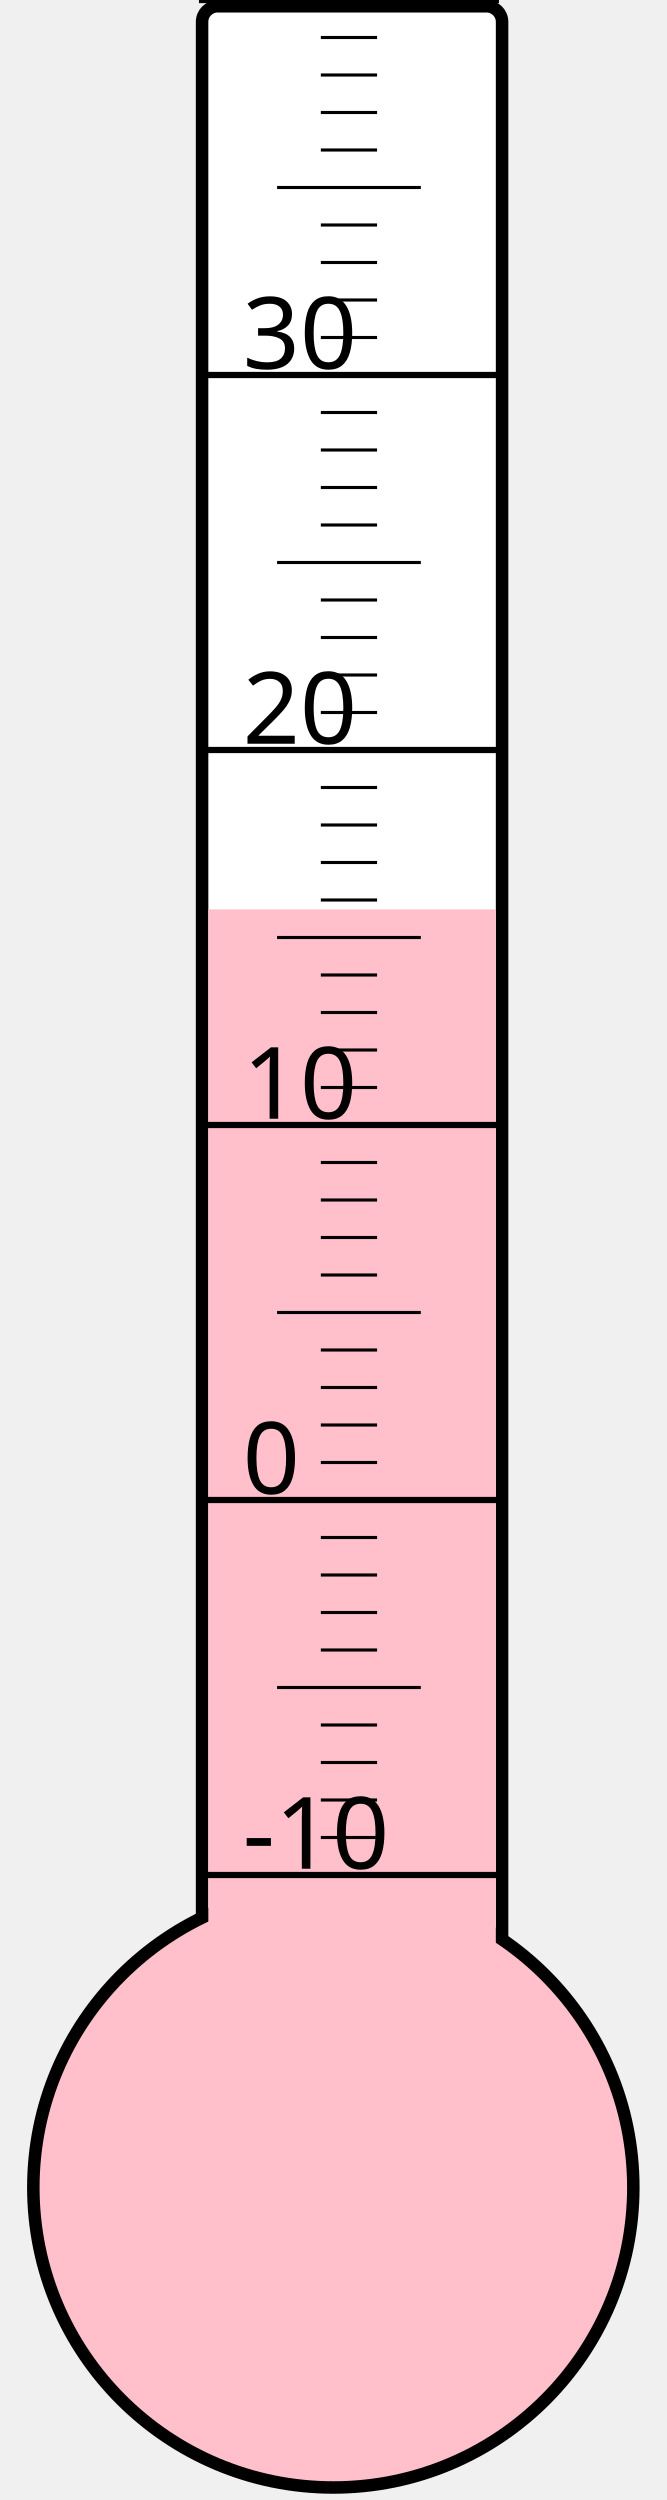
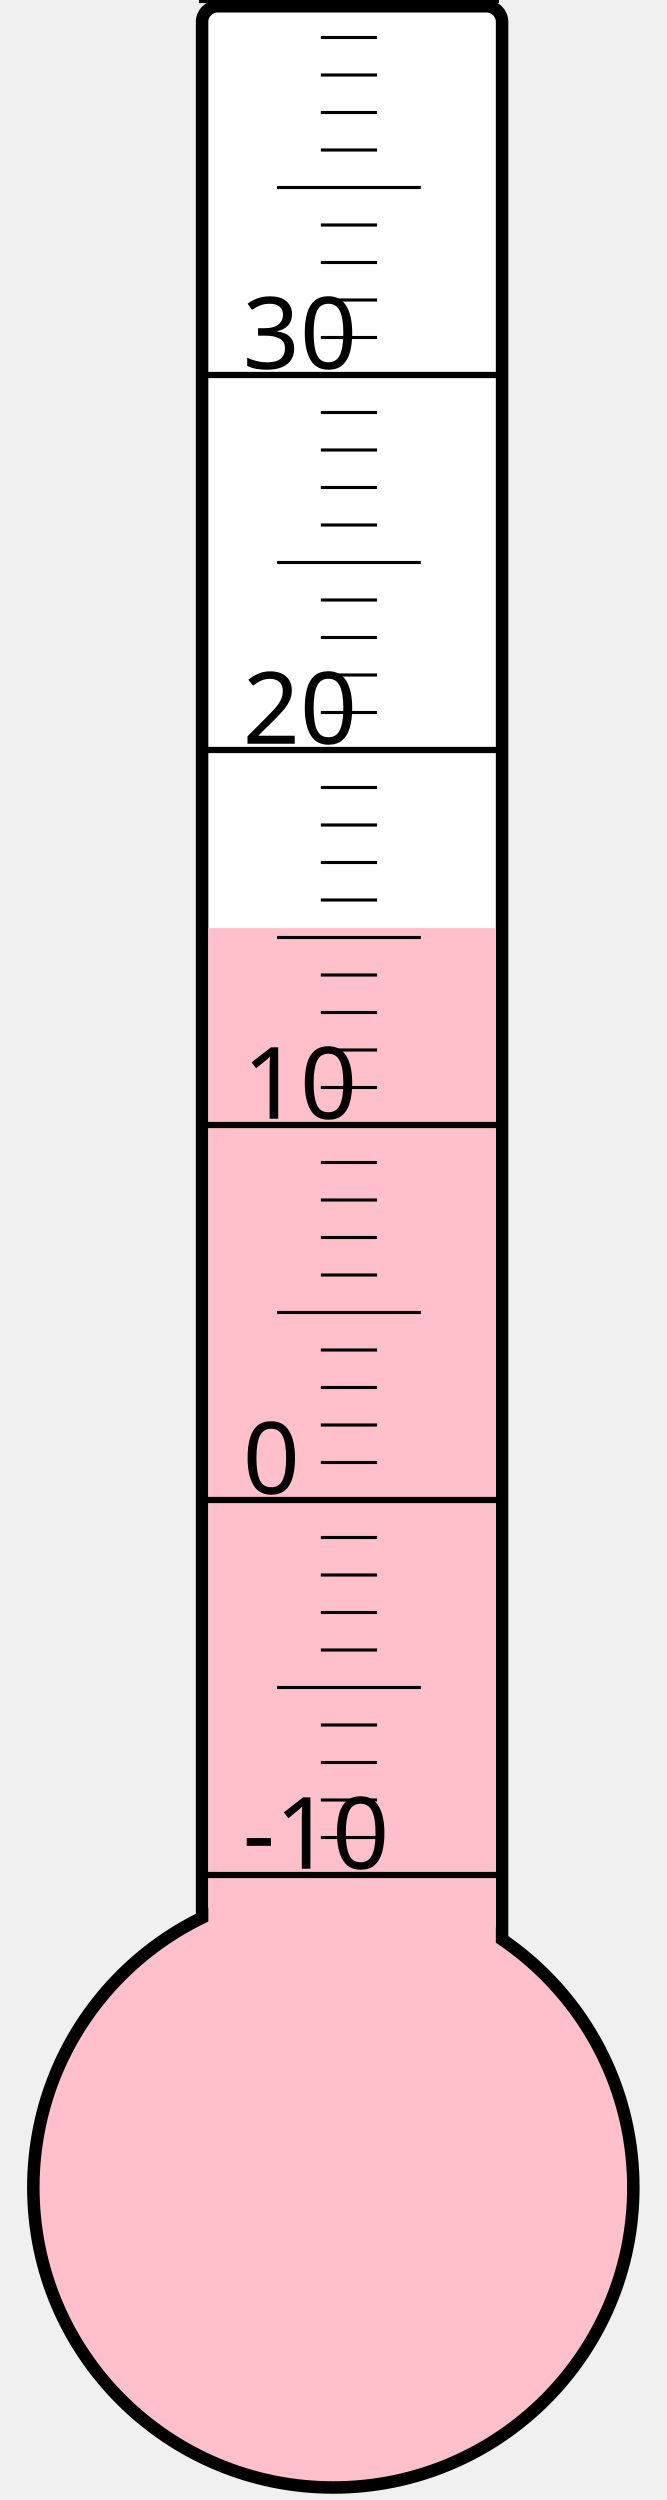
<svg xmlns="http://www.w3.org/2000/svg" width="40px" height="150px" viewBox="0 0 200 800">
  <rect width="200" height="800" x="0" y="0" style="fill: #ffffeb; fill-opacity: 0;" />
  <rect width="96" height="680" x="58" y="2" rx="5" ry="5" style="fill: white; fill-opacity: 1; stroke: black; stroke-width: 4;" />
  <circle cx="100" cy="700" r="96" style="fill: pink; stroke: black; stroke-width: 4;" />
-   <rect width="92" height="409.0" x="60" y="291.0" style="fill: pink; fill-opacity: 1; stroke-width: 0;" />
+   <rect width="92" height="403.0" x="60" y="297.0" style="fill: pink; fill-opacity: 1; stroke-width: 0;" />
  <text x="71" y="598" style="font-family: sans-serif; font-size: 24pt;">-10</text>
  <text x="71" y="478" style="font-family: sans-serif; font-size: 24pt;">0</text>
  <text x="71" y="358" style="font-family: sans-serif; font-size: 24pt;">10</text>
  <text x="71" y="238" style="font-family: sans-serif; font-size: 24pt;">20</text>
  <text x="71" y="118" style="font-family: sans-serif; font-size: 24pt;">30</text>
  <g style="stroke: black;">
    <line x1="57" y1="600" x2="153" y2="600" style="stroke-width: 2;" />
    <line x1="96" y1="588" x2="114" y2="588" style="stroke-width: 1;" />
    <line x1="96" y1="576" x2="114" y2="576" style="stroke-width: 1;" />
    <line x1="96" y1="564" x2="114" y2="564" style="stroke-width: 1;" />
    <line x1="96" y1="552" x2="114" y2="552" style="stroke-width: 1;" />
    <line x1="82" y1="540" x2="128" y2="540" style="stroke-width: 1;" />
    <line x1="96" y1="528" x2="114" y2="528" style="stroke-width: 1;" />
    <line x1="96" y1="516" x2="114" y2="516" style="stroke-width: 1;" />
    <line x1="96" y1="504" x2="114" y2="504" style="stroke-width: 1;" />
    <line x1="96" y1="492" x2="114" y2="492" style="stroke-width: 1;" />
    <line x1="57" y1="480" x2="153" y2="480" style="stroke-width: 2;" />
    <line x1="96" y1="468" x2="114" y2="468" style="stroke-width: 1;" />
    <line x1="96" y1="456" x2="114" y2="456" style="stroke-width: 1;" />
    <line x1="96" y1="444" x2="114" y2="444" style="stroke-width: 1;" />
    <line x1="96" y1="432" x2="114" y2="432" style="stroke-width: 1;" />
    <line x1="82" y1="420" x2="128" y2="420" style="stroke-width: 1;" />
    <line x1="96" y1="408" x2="114" y2="408" style="stroke-width: 1;" />
    <line x1="96" y1="396" x2="114" y2="396" style="stroke-width: 1;" />
    <line x1="96" y1="384" x2="114" y2="384" style="stroke-width: 1;" />
    <line x1="96" y1="372" x2="114" y2="372" style="stroke-width: 1;" />
    <line x1="57" y1="360" x2="153" y2="360" style="stroke-width: 2;" />
    <line x1="96" y1="348" x2="114" y2="348" style="stroke-width: 1;" />
    <line x1="96" y1="336" x2="114" y2="336" style="stroke-width: 1;" />
    <line x1="96" y1="324" x2="114" y2="324" style="stroke-width: 1;" />
    <line x1="96" y1="312" x2="114" y2="312" style="stroke-width: 1;" />
    <line x1="82" y1="300" x2="128" y2="300" style="stroke-width: 1;" />
    <line x1="96" y1="288" x2="114" y2="288" style="stroke-width: 1;" />
    <line x1="96" y1="276" x2="114" y2="276" style="stroke-width: 1;" />
    <line x1="96" y1="264" x2="114" y2="264" style="stroke-width: 1;" />
    <line x1="96" y1="252" x2="114" y2="252" style="stroke-width: 1;" />
    <line x1="57" y1="240" x2="153" y2="240" style="stroke-width: 2;" />
    <line x1="96" y1="228" x2="114" y2="228" style="stroke-width: 1;" />
    <line x1="96" y1="216" x2="114" y2="216" style="stroke-width: 1;" />
    <line x1="96" y1="204" x2="114" y2="204" style="stroke-width: 1;" />
    <line x1="96" y1="192" x2="114" y2="192" style="stroke-width: 1;" />
    <line x1="82" y1="180" x2="128" y2="180" style="stroke-width: 1;" />
    <line x1="96" y1="168" x2="114" y2="168" style="stroke-width: 1;" />
    <line x1="96" y1="156" x2="114" y2="156" style="stroke-width: 1;" />
    <line x1="96" y1="144" x2="114" y2="144" style="stroke-width: 1;" />
    <line x1="96" y1="132" x2="114" y2="132" style="stroke-width: 1;" />
    <line x1="57" y1="120" x2="153" y2="120" style="stroke-width: 2;" />
    <line x1="96" y1="108" x2="114" y2="108" style="stroke-width: 1;" />
    <line x1="96" y1="96" x2="114" y2="96" style="stroke-width: 1;" />
    <line x1="96" y1="84" x2="114" y2="84" style="stroke-width: 1;" />
    <line x1="96" y1="72" x2="114" y2="72" style="stroke-width: 1;" />
    <line x1="82" y1="60" x2="128" y2="60" style="stroke-width: 1;" />
    <line x1="96" y1="48" x2="114" y2="48" style="stroke-width: 1;" />
    <line x1="96" y1="36" x2="114" y2="36" style="stroke-width: 1;" />
    <line x1="96" y1="24" x2="114" y2="24" style="stroke-width: 1;" />
    <line x1="96" y1="12" x2="114" y2="12" style="stroke-width: 1;" />
    <line x1="57" y1="0" x2="153" y2="0" style="stroke-width: 2;" />
  </g>
</svg>
